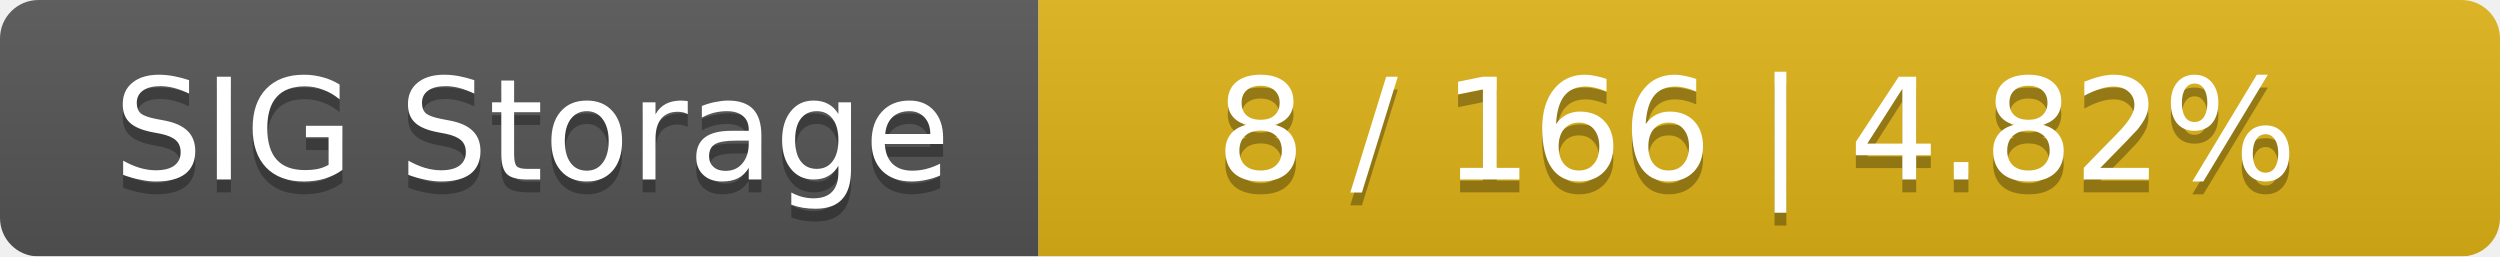
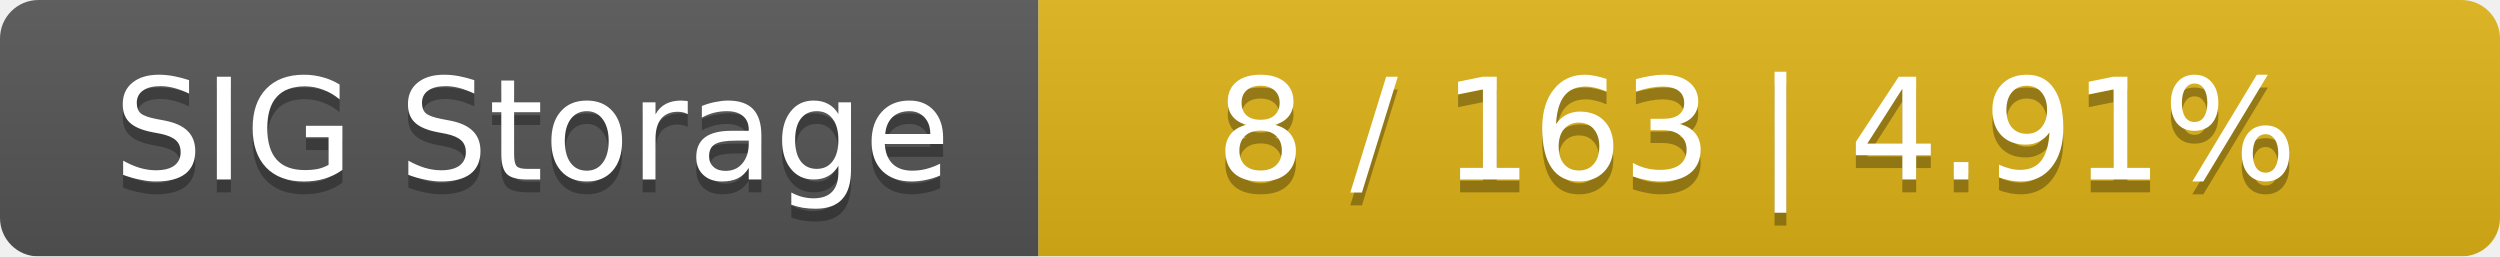
<svg xmlns="http://www.w3.org/2000/svg" width="195" height="20">
  <linearGradient id="smooth" x2="0" y2="100%">
    <stop offset="0" stop-color="#bbb" stop-opacity=".1" />
    <stop offset="1" stop-opacity=".1" />
  </linearGradient>
  <mask id="round">
    <rect width="195" height="20" rx="3" fill="#fff" />
  </mask>
  <g mask="url(#round)">
    <rect width="81" height="20" fill="#555" />
    <rect x="81" width="114" height="20" fill="#dfb317" />
    <rect width="195" height="20" fill="url(#smooth)" />
  </g>
  <g fill="#fff" text-anchor="middle" font-family="DejaVu Sans,Verdana,Geneva,sans-serif" font-size="11">
    <text x="41.5" y="15" fill="#010101" fill-opacity=".3">SIG Storage</text>
    <text x="41.5" y="14">SIG Storage</text>
-     <text x="137" y="15" fill="#010101" fill-opacity=".3">8 / 166    |    4.82%</text>
-     <text x="137" y="14">8 / 166    |    4.82%</text>
+     <text x="137" y="15" fill="#010101" fill-opacity=".3">8 / 163    |    4.91%</text>
+     <text x="137" y="14">8 / 163    |    4.91%</text>
  </g>
</svg>
